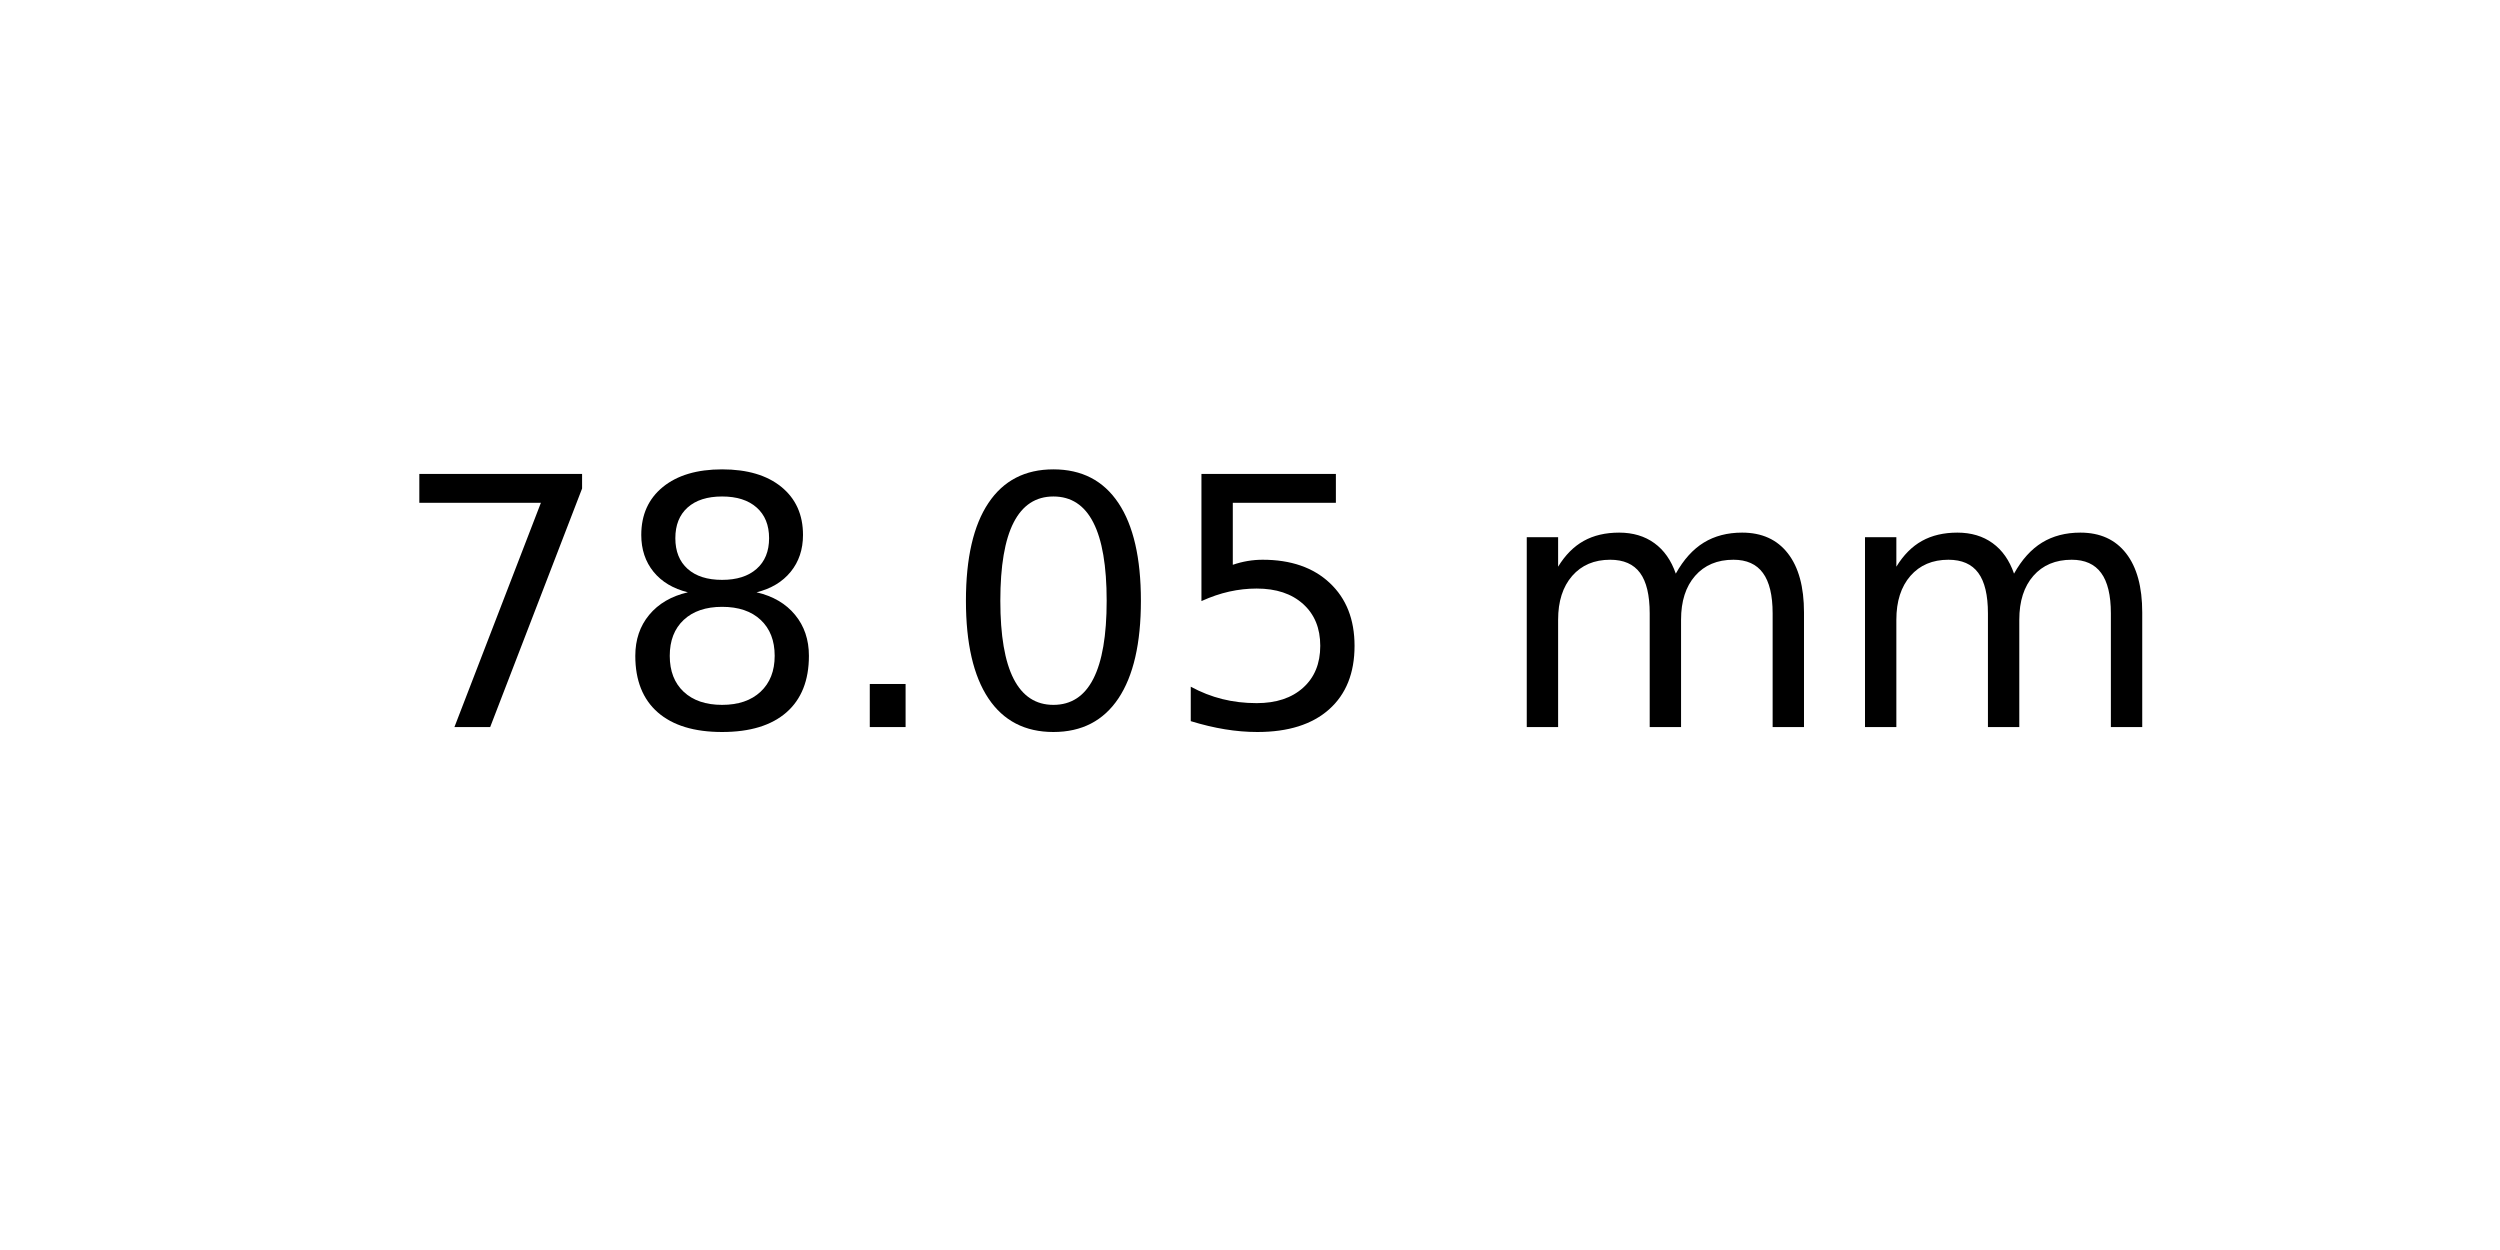
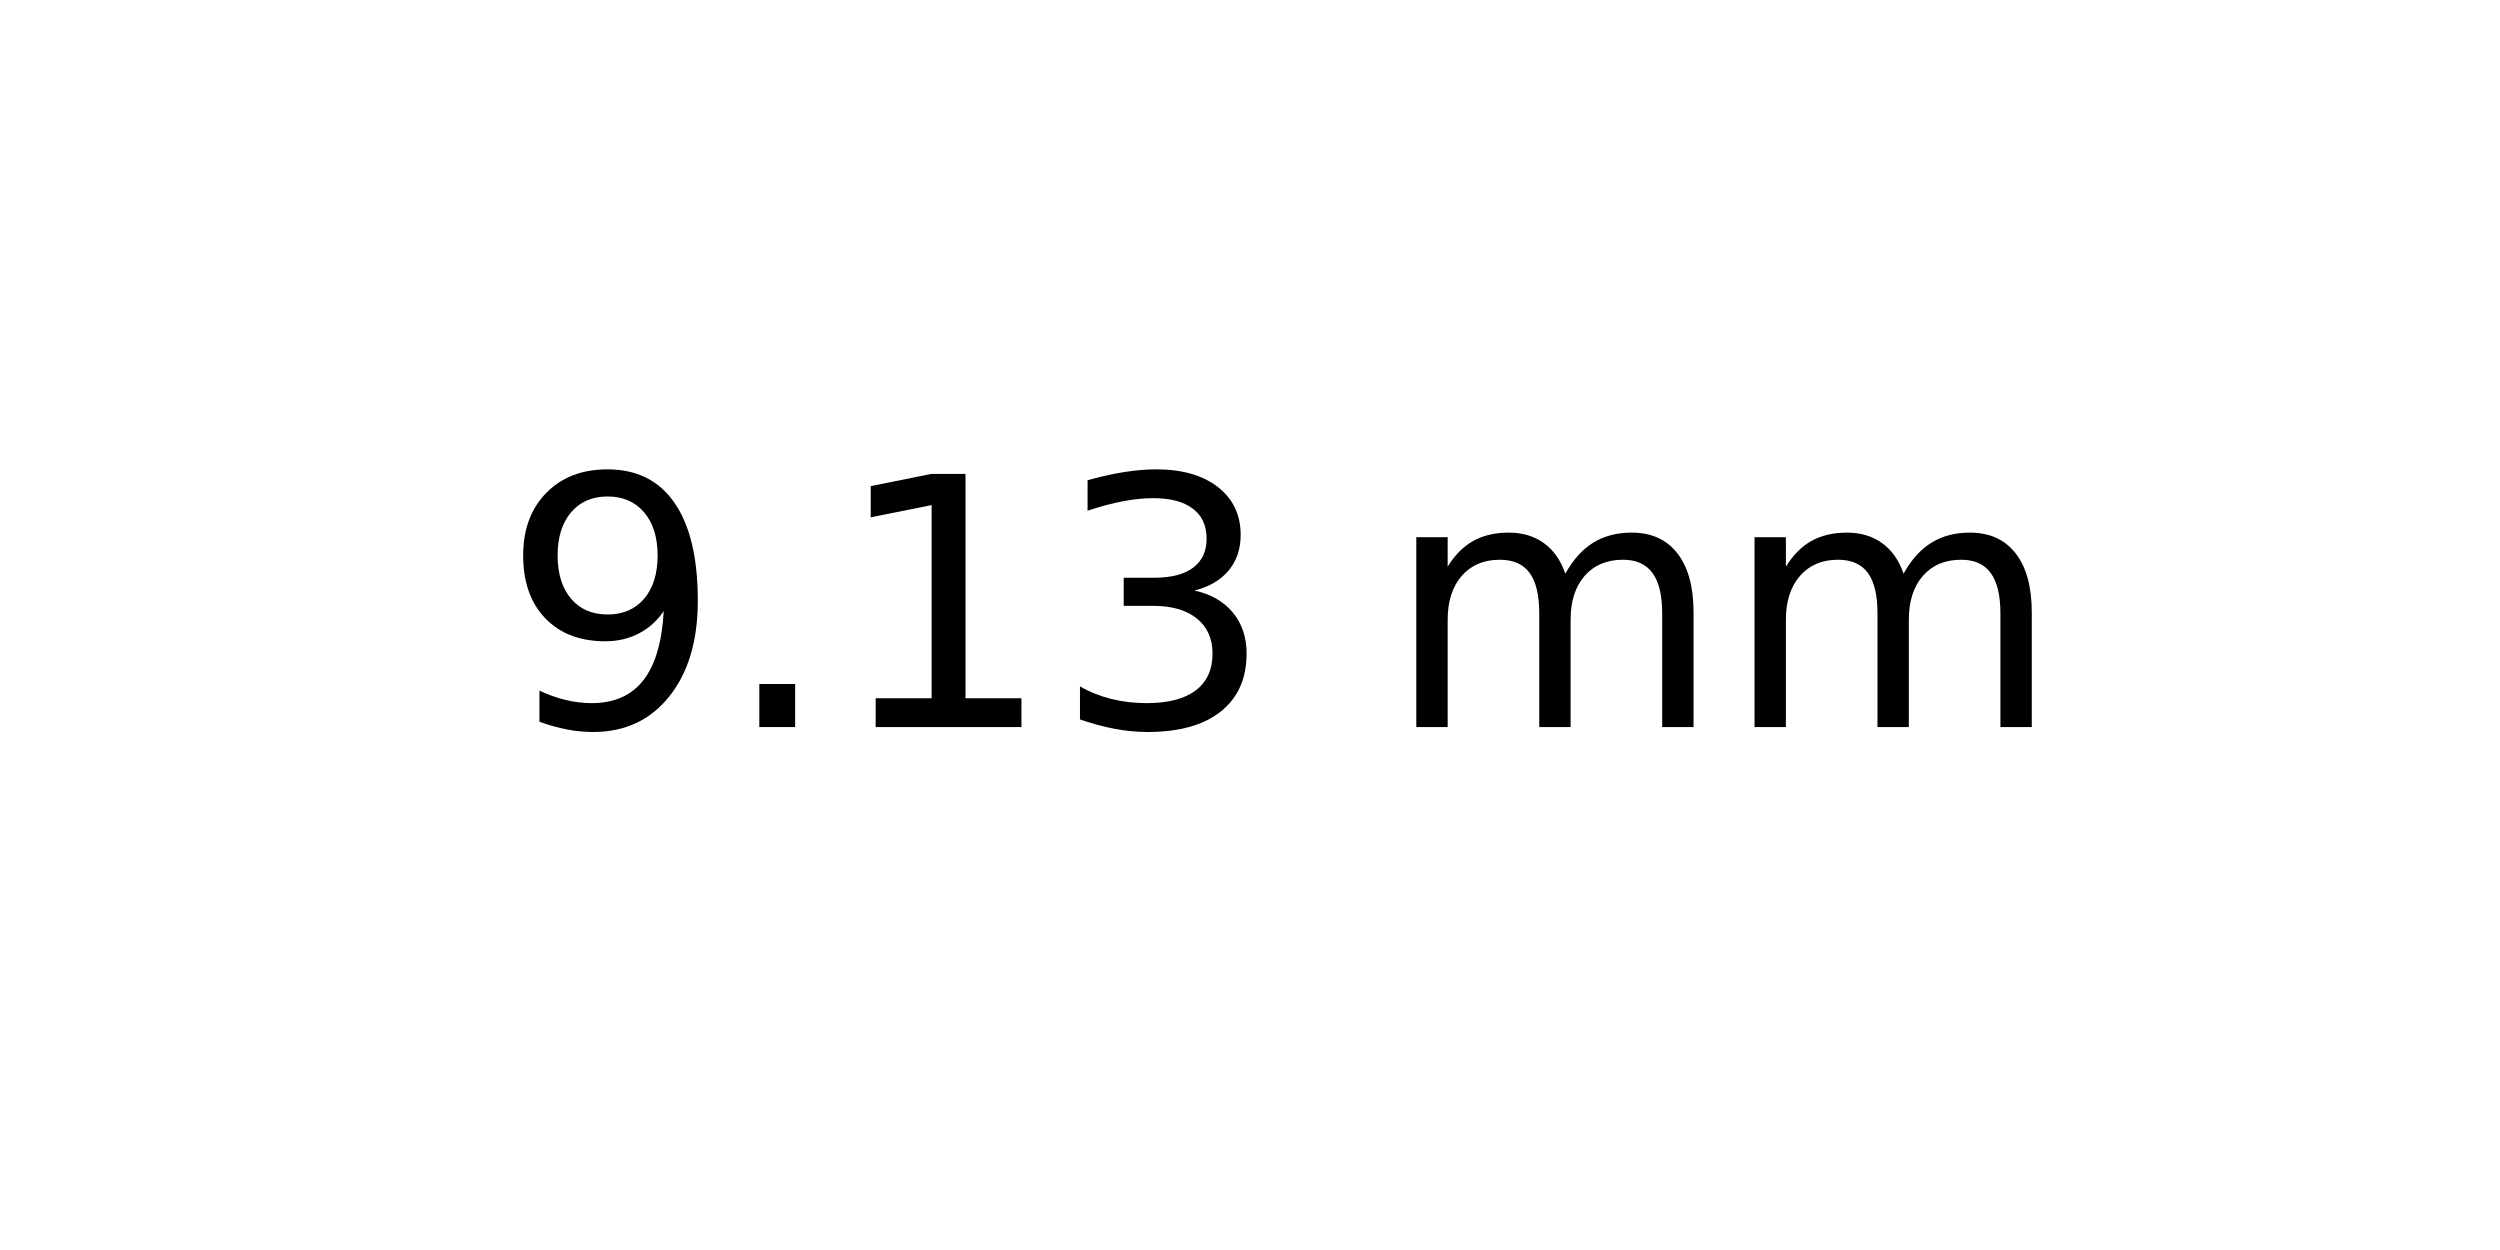
<svg xmlns="http://www.w3.org/2000/svg" xmlns:xlink="http://www.w3.org/1999/xlink" width="72pt" height="36pt" viewBox="0 0 72 36" version="1.1">
  <defs>
    <style type="text/css">*{stroke-linejoin: round; stroke-linecap: butt}</style>
  </defs>
  <g id="figure_1">
    <g id="axes_1">
      <g id="text_1">
-         <g transform="translate(11.25625 20.93937) scale(0.1 -0.1)">
+         <g transform="translate(14.4375 20.93937) scale(0.1 -0.1)">
          <defs>
-             <path id="DejaVuSans-37" d="M 525 4666  L 3525 4666  L 3525 4397  L 1831 0  L 1172 0  L 2766 4134  L 525 4134  L 525 4666  z " transform="scale(0.015625)" />
-             <path id="DejaVuSans-38" d="M 2034 2216  Q 1584 2216 1326 1975  Q 1069 1734 1069 1313  Q 1069 891 1326 650  Q 1584 409 2034 409  Q 2484 409 2743 651  Q 3003 894 3003 1313  Q 3003 1734 2745 1975  Q 2488 2216 2034 2216  z M 1403 2484  Q 997 2584 770 2862  Q 544 3141 544 3541  Q 544 4100 942 4425  Q 1341 4750 2034 4750  Q 2731 4750 3128 4425  Q 3525 4100 3525 3541  Q 3525 3141 3298 2862  Q 3072 2584 2669 2484  Q 3125 2378 3379 2068  Q 3634 1759 3634 1313  Q 3634 634 3220 271  Q 2806 -91 2034 -91  Q 1263 -91 848 271  Q 434 634 434 1313  Q 434 1759 690 2068  Q 947 2378 1403 2484  z M 1172 3481  Q 1172 3119 1398 2916  Q 1625 2713 2034 2713  Q 2441 2713 2670 2916  Q 2900 3119 2900 3481  Q 2900 3844 2670 4047  Q 2441 4250 2034 4250  Q 1625 4250 1398 4047  Q 1172 3844 1172 3481  z " transform="scale(0.015625)" />
+             <path id="DejaVuSans-39" d="M 703 97  L 703 672  Q 941 559 1184 500  Q 1428 441 1663 441  Q 2288 441 2617 861  Q 2947 1281 2994 2138  Q 2813 1869 2534 1725  Q 2256 1581 1919 1581  Q 1219 1581 811 2004  Q 403 2428 403 3163  Q 403 3881 828 4315  Q 1253 4750 1959 4750  Q 2769 4750 3195 4129  Q 3622 3509 3622 2328  Q 3622 1225 3098 567  Q 2575 -91 1691 -91  Q 1453 -91 1209 -44  Q 966 3 703 97  z M 1959 2075  Q 2384 2075 2632 2365  Q 2881 2656 2881 3163  Q 2881 3666 2632 3958  Q 2384 4250 1959 4250  Q 1534 4250 1286 3958  Q 1038 3666 1038 3163  Q 1038 2656 1286 2365  Q 1534 2075 1959 2075  z " transform="scale(0.015625)" />
            <path id="DejaVuSans-2e" d="M 684 794  L 1344 794  L 1344 0  L 684 0  L 684 794  z " transform="scale(0.015625)" />
-             <path id="DejaVuSans-30" d="M 2034 4250  Q 1547 4250 1301 3770  Q 1056 3291 1056 2328  Q 1056 1369 1301 889  Q 1547 409 2034 409  Q 2525 409 2770 889  Q 3016 1369 3016 2328  Q 3016 3291 2770 3770  Q 2525 4250 2034 4250  z M 2034 4750  Q 2819 4750 3233 4129  Q 3647 3509 3647 2328  Q 3647 1150 3233 529  Q 2819 -91 2034 -91  Q 1250 -91 836 529  Q 422 1150 422 2328  Q 422 3509 836 4129  Q 1250 4750 2034 4750  z " transform="scale(0.015625)" />
-             <path id="DejaVuSans-35" d="M 691 4666  L 3169 4666  L 3169 4134  L 1269 4134  L 1269 2991  Q 1406 3038 1543 3061  Q 1681 3084 1819 3084  Q 2600 3084 3056 2656  Q 3513 2228 3513 1497  Q 3513 744 3044 326  Q 2575 -91 1722 -91  Q 1428 -91 1123 -41  Q 819 9 494 109  L 494 744  Q 775 591 1075 516  Q 1375 441 1709 441  Q 2250 441 2565 725  Q 2881 1009 2881 1497  Q 2881 1984 2565 2268  Q 2250 2553 1709 2553  Q 1456 2553 1204 2497  Q 953 2441 691 2322  L 691 4666  z " transform="scale(0.015625)" />
+             <path id="DejaVuSans-31" d="M 794 531  L 1825 531  L 1825 4091  L 703 3866  L 703 4441  L 1819 4666  L 2450 4666  L 2450 531  L 3481 531  L 3481 0  L 794 0  L 794 531  z " transform="scale(0.015625)" />
+             <path id="DejaVuSans-33" d="M 2597 2516  Q 3050 2419 3304 2112  Q 3559 1806 3559 1356  Q 3559 666 3084 287  Q 2609 -91 1734 -91  Q 1441 -91 1130 -33  Q 819 25 488 141  L 488 750  Q 750 597 1062 519  Q 1375 441 1716 441  Q 2309 441 2620 675  Q 2931 909 2931 1356  Q 2931 1769 2642 2001  Q 2353 2234 1838 2234  L 1294 2234  L 1294 2753  L 1863 2753  Q 2328 2753 2575 2939  Q 2822 3125 2822 3475  Q 2822 3834 2567 4026  Q 2313 4219 1838 4219  Q 1578 4219 1281 4162  Q 984 4106 628 3988  L 628 4550  Q 988 4650 1302 4700  Q 1616 4750 1894 4750  Q 2613 4750 3031 4423  Q 3450 4097 3450 3541  Q 3450 3153 3228 2886  Q 3006 2619 2597 2516  z " transform="scale(0.015625)" />
            <path id="DejaVuSans-20" transform="scale(0.015625)" />
            <path id="DejaVuSans-6d" d="M 3328 2828  Q 3544 3216 3844 3400  Q 4144 3584 4550 3584  Q 5097 3584 5394 3201  Q 5691 2819 5691 2113  L 5691 0  L 5113 0  L 5113 2094  Q 5113 2597 4934 2840  Q 4756 3084 4391 3084  Q 3944 3084 3684 2787  Q 3425 2491 3425 1978  L 3425 0  L 2847 0  L 2847 2094  Q 2847 2600 2669 2842  Q 2491 3084 2119 3084  Q 1678 3084 1418 2786  Q 1159 2488 1159 1978  L 1159 0  L 581 0  L 581 3500  L 1159 3500  L 1159 2956  Q 1356 3278 1631 3431  Q 1906 3584 2284 3584  Q 2666 3584 2933 3390  Q 3200 3197 3328 2828  z " transform="scale(0.015625)" />
          </defs>
-           <use xlink:href="#DejaVuSans-37" />
-           <use xlink:href="#DejaVuSans-38" x="63.623" />
-           <use xlink:href="#DejaVuSans-2e" x="127.246" />
-           <use xlink:href="#DejaVuSans-30" x="159.033" />
-           <use xlink:href="#DejaVuSans-35" x="222.656" />
-           <use xlink:href="#DejaVuSans-20" x="286.279" />
-           <use xlink:href="#DejaVuSans-6d" x="318.066" />
-           <use xlink:href="#DejaVuSans-6d" x="415.479" />
+           <use xlink:href="#DejaVuSans-39" />
+           <use xlink:href="#DejaVuSans-2e" x="63.623" />
+           <use xlink:href="#DejaVuSans-31" x="95.41" />
+           <use xlink:href="#DejaVuSans-33" x="159.033" />
+           <use xlink:href="#DejaVuSans-20" x="222.656" />
+           <use xlink:href="#DejaVuSans-6d" x="254.443" />
+           <use xlink:href="#DejaVuSans-6d" x="351.855" />
        </g>
      </g>
    </g>
  </g>
</svg>
